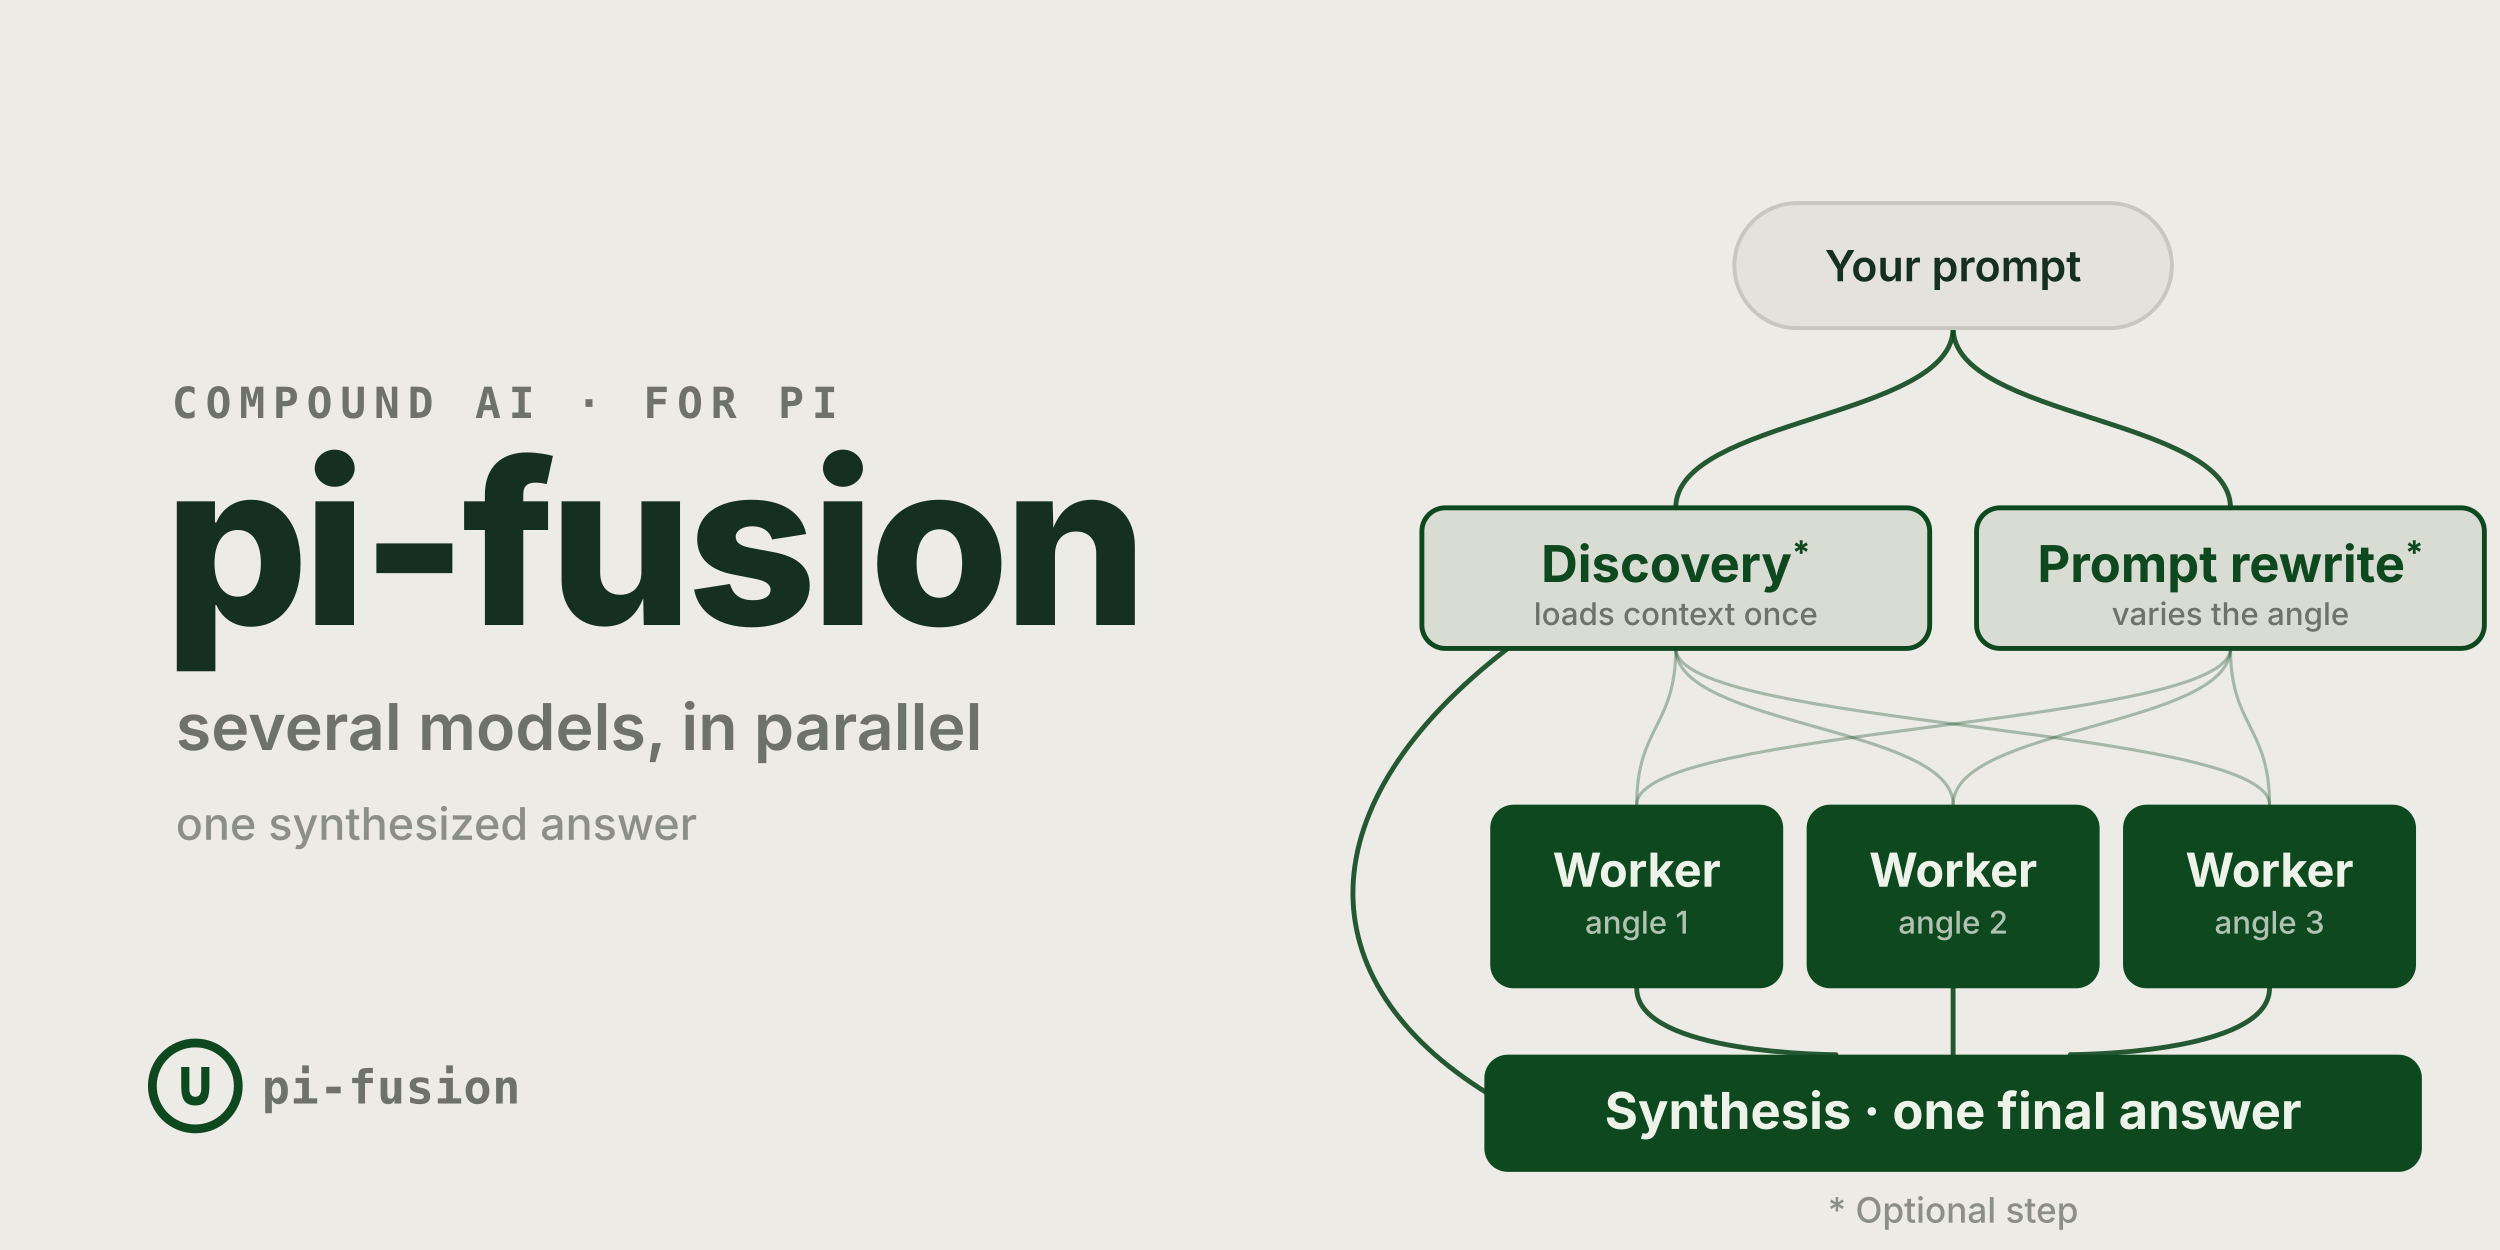
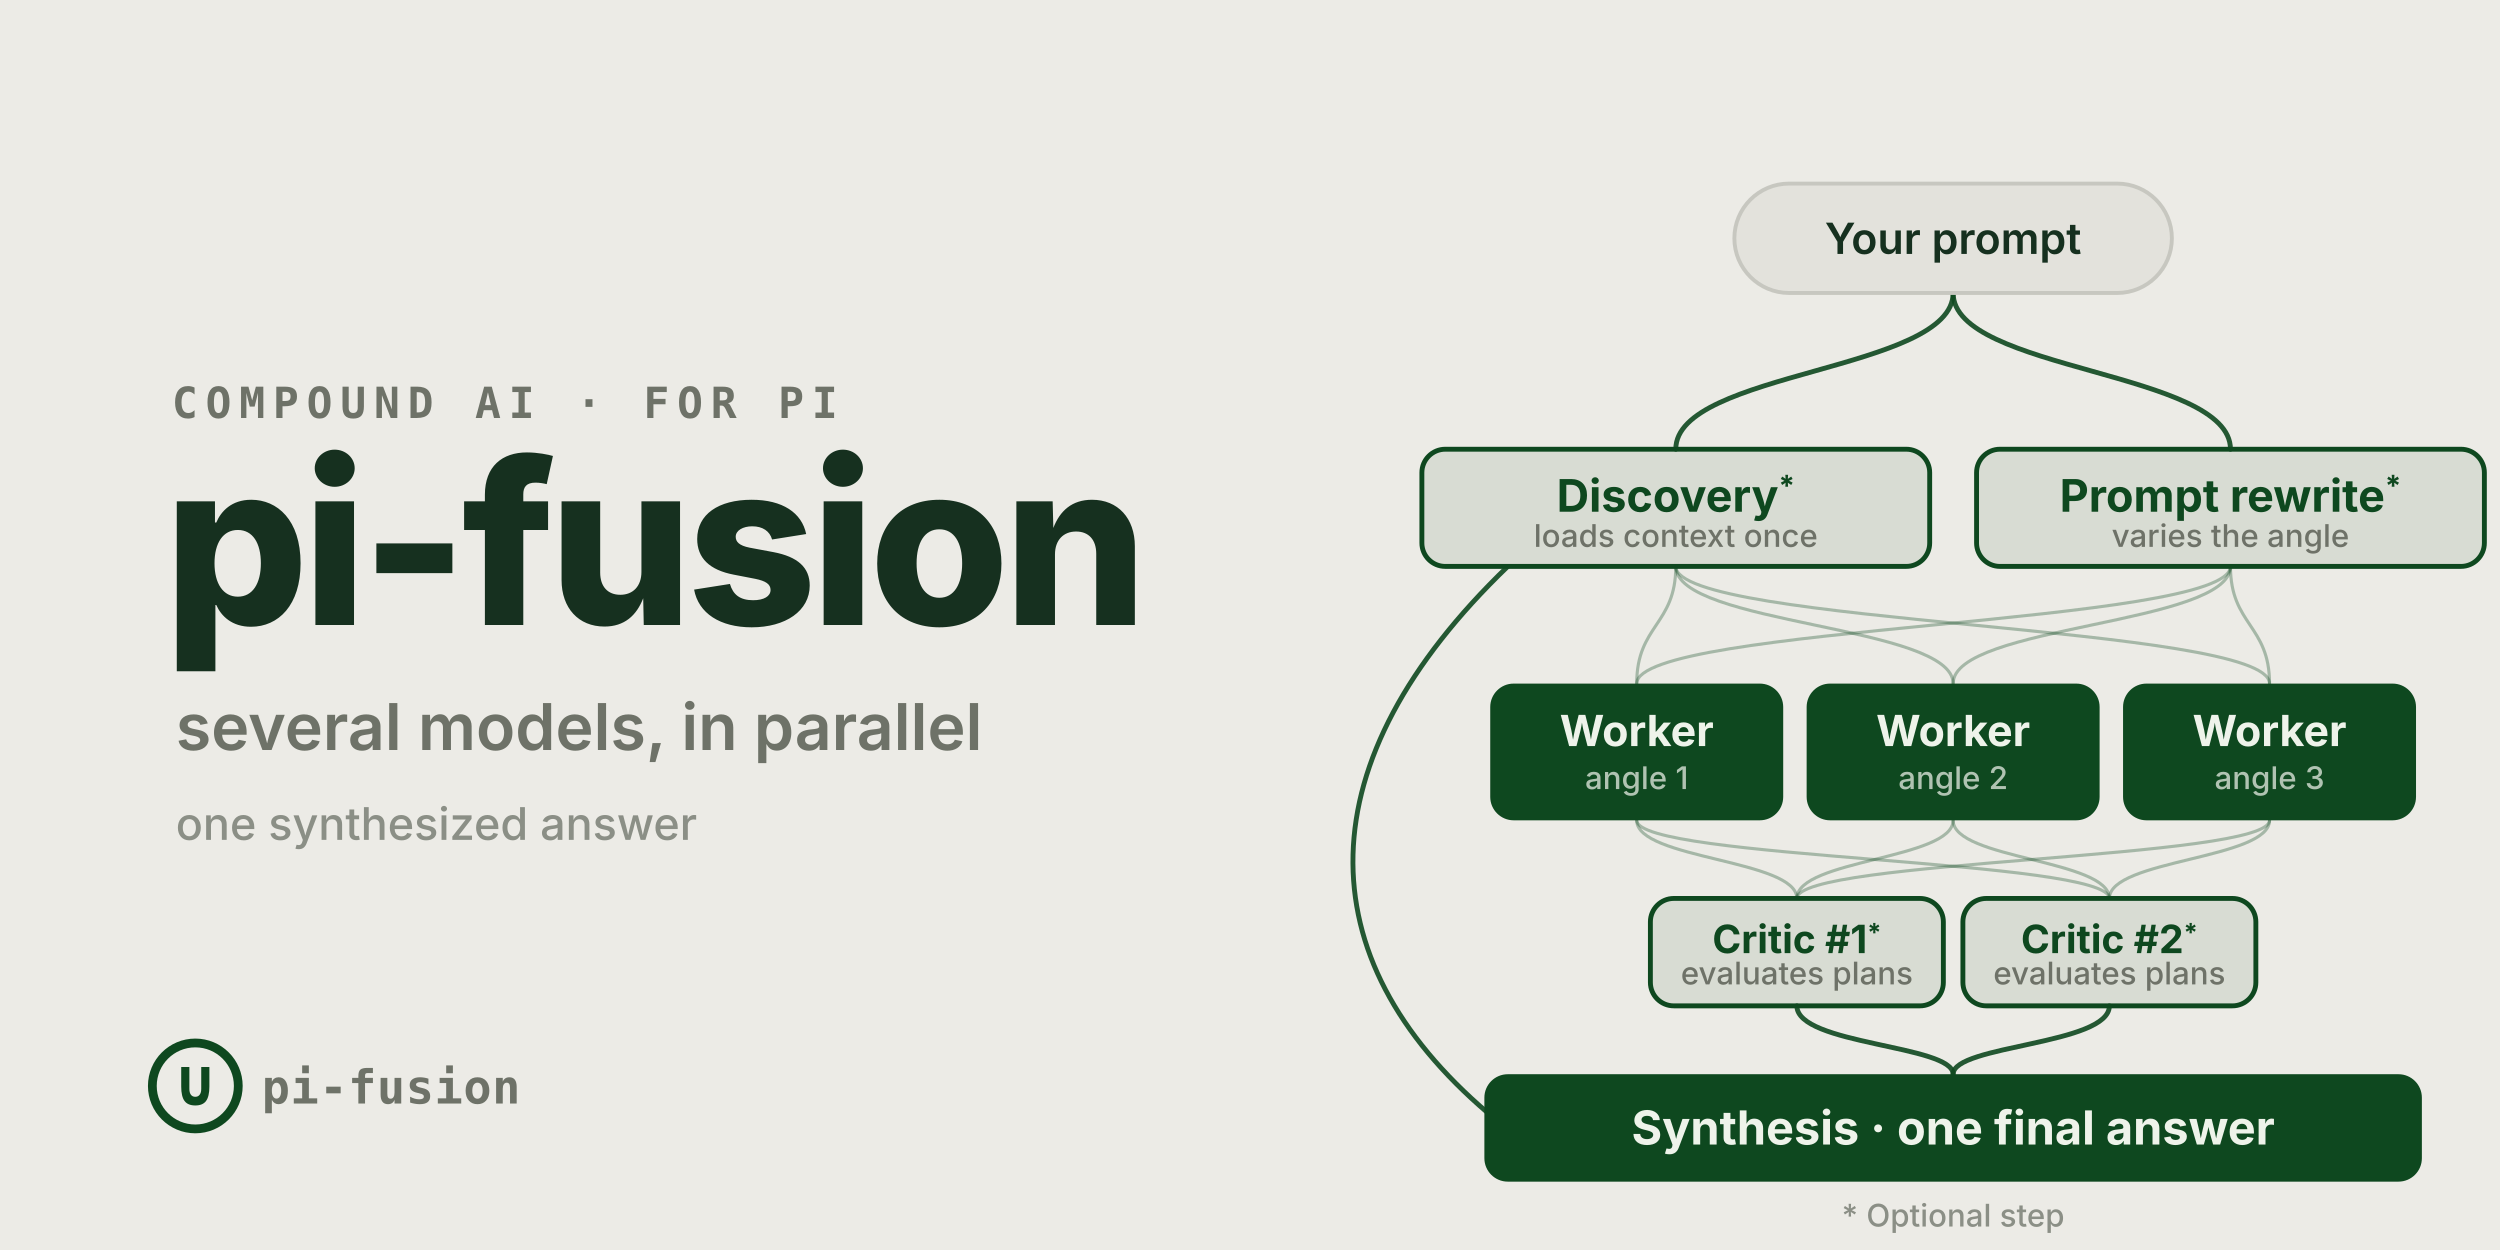
<svg xmlns="http://www.w3.org/2000/svg" width="1280" height="640" aria-labelledby="title desc" role="img" viewBox="0 0 1280 640">
  <style>text{font-family:'Inter',system-ui,-apple-system,'Segoe UI',sans-serif}.mono{font-family:ui-monospace,SFMono-Regular,Menlo,Monaco,Consolas,monospace}.kicker{font-size:22px;font-weight:600;fill:#6e7268;letter-spacing:4px}.title{font-size:116px;font-weight:800;fill:#16301f;letter-spacing:-3px}.sub{font-size:33px;font-weight:600;fill:#6e7268}.small{font-size:23px;font-weight:500;fill:#8b8f86}.blockTitle{fill:#eef3ea;font-weight:700}.blockSub{fill:rgba(238,243,234,.72);font-size:16px;font-weight:500}.outlineTitle{fill:#0e481f;font-weight:700}.outlineSub{fill:#6e7268;font-size:16px;font-weight:500}.pillText{fill:#16301f;font-size:22px;font-weight:600}.edge,.edgeFaint{fill:none;stroke:#0e481f;stroke-width:2.5;stroke-linecap:round;opacity:.9}.edgeFaint{stroke-width:1.6;opacity:.32}.wordmark{fill:#6e7268;font-size:24px;font-weight:600;letter-spacing:.3px}</style>
  <rect width="1280" height="640" fill="#ECEBE6" />
  <text x="88" y="214" class="kicker mono">COMPOUND AI · FOR PI</text>
  <text x="84" y="320" class="title">pi-fusion</text>
  <text x="90" y="384" class="sub">several models, in parallel</text>
  <text x="90" y="430" class="small">one synthesized answer</text>
-   <path d="M1000 168 C1000 214, 858 214, 858 260" class="edge" />
-   <path d="M1000 168 C1000 214, 1142 214, 1142 260" class="edge" />
-   <path d="M858 332 C858 372, 838 372, 838 412" class="edgeFaint" />
-   <path d="M858 332 C858 372, 1000 372, 1000 412" class="edgeFaint" />
-   <path d="M858 332 C858 372, 1162 372, 1162 412" class="edgeFaint" />
-   <path d="M1142 332 C1142 372, 838 372, 838 412" class="edgeFaint" />
-   <path d="M1142 332 C1142 372, 1000 372, 1000 412" class="edgeFaint" />
-   <path d="M1142 332 C1142 372, 1162 372, 1162 412" class="edgeFaint" />
-   <path d="M838 506 C838 540, 940 540, 940 540" class="edge" />
-   <path d="M1000 506 C1000 540, 1000 540, 1000 540" class="edge" />
-   <path d="M1162 506 C1162 540, 1060 540, 1060 540" class="edge" />
-   <path d="M772 332 C668 412, 668 502, 762 560" class="edge" />
-   <rect width="224" height="64" x="888" y="104" fill="#E3E2DC" stroke="#C7C7C0" stroke-width="2" rx="32" />
-   <text x="1000" y="144" class="pillText" text-anchor="middle">Your prompt</text>
-   <rect width="260" height="72" x="728" y="260" fill="rgba(14,72,31,0.09)" stroke="#0E481F" stroke-width="2.5" rx="12" />
-   <text x="858" y="298" class="outlineTitle" font-size="26" text-anchor="middle">Discovery<tspan dy="-9" font-size="17">*</tspan>
+   <path d="M1000 150 C1000 190, 858 190, 858 230" class="edge" />
+   <path d="M1000 150 C1000 190, 1142 190, 1142 230" class="edge" />
+   <path d="M858 290 C858 320, 838 320, 838 350" class="edgeFaint" />
+   <path d="M858 290 C858 320, 1000 320, 1000 350" class="edgeFaint" />
+   <path d="M858 290 C858 320, 1162 320, 1162 350" class="edgeFaint" />
+   <path d="M1142 290 C1142 320, 838 320, 838 350" class="edgeFaint" />
+   <path d="M1142 290 C1142 320, 1000 320, 1000 350" class="edgeFaint" />
+   <path d="M1142 290 C1142 320, 1162 320, 1162 350" class="edgeFaint" />
+   <path d="M838 420 C838 440, 920 440, 920 460" class="edgeFaint" />
+   <path d="M1000 420 C1000 440, 920 440, 920 460" class="edgeFaint" />
+   <path d="M1162 420 C1162 440, 920 440, 920 460" class="edgeFaint" />
+   <path d="M838 420 C838 440, 1080 440, 1080 460" class="edgeFaint" />
+   <path d="M1000 420 C1000 440, 1080 440, 1080 460" class="edgeFaint" />
+   <path d="M1162 420 C1162 440, 1080 440, 1080 460" class="edgeFaint" />
+   <path d="M920 515 C920 535, 1000 535, 1000 550" class="edge" />
+   <path d="M1080 515 C1080 535, 1000 535, 1000 550" class="edge" />
+   <path d="M772 290 C668 390, 668 490, 762 570" class="edge" />
+   <rect width="224" height="56" x="888" y="94" fill="#E3E2DC" stroke="#C7C7C0" stroke-width="2" rx="28" />
+   <text x="1000" y="130" class="pillText" text-anchor="middle">Your prompt</text>
+   <rect width="260" height="60" x="728" y="230" fill="rgba(14,72,31,0.09)" stroke="#0E481F" stroke-width="2.5" rx="12" />
+   <text x="858" y="262" class="outlineTitle" font-size="23" text-anchor="middle">Discovery<tspan dy="-8" font-size="15">*</tspan>
  </text>
-   <text x="858" y="320" class="outlineSub" text-anchor="middle">loads context once</text>
-   <rect width="260" height="72" x="1012" y="260" fill="rgba(14,72,31,0.09)" stroke="#0E481F" stroke-width="2.5" rx="12" />
-   <text x="1142" y="298" class="outlineTitle" font-size="26" text-anchor="middle">Prompt rewrite<tspan dy="-9" font-size="17">*</tspan>
+   <text x="858" y="280" class="outlineSub" text-anchor="middle">loads context once</text>
+   <rect width="260" height="60" x="1012" y="230" fill="rgba(14,72,31,0.09)" stroke="#0E481F" stroke-width="2.5" rx="12" />
+   <text x="1142" y="262" class="outlineTitle" font-size="23" text-anchor="middle">Prompt rewrite<tspan dy="-8" font-size="15">*</tspan>
  </text>
-   <text x="1142" y="320" class="outlineSub" text-anchor="middle">varies the angle</text>
-   <rect width="150" height="94" x="763" y="412" fill="#0E481F" rx="12" />
-   <text x="838" y="454" class="blockTitle" font-size="24" text-anchor="middle">Worker</text>
-   <text x="838" y="478" class="blockSub" text-anchor="middle">angle 1</text>
-   <rect width="150" height="94" x="925" y="412" fill="#0E481F" rx="12" />
-   <text x="1000" y="454" class="blockTitle" font-size="24" text-anchor="middle">Worker</text>
-   <text x="1000" y="478" class="blockSub" text-anchor="middle">angle 2</text>
-   <rect width="150" height="94" x="1087" y="412" fill="#0E481F" rx="12" />
-   <text x="1162" y="454" class="blockTitle" font-size="24" text-anchor="middle">Worker</text>
-   <text x="1162" y="478" class="blockSub" text-anchor="middle">angle 3</text>
-   <rect width="480" height="60" x="760" y="540" fill="#0E481F" rx="12" />
-   <text x="1000" y="578" class="blockTitle" font-size="26" text-anchor="middle">Synthesis · one final answer</text>
-   <text x="1000" y="626" fill="#8B8F86" font-size="18" font-weight="500" text-anchor="middle">* Optional step</text>
+   <text x="1142" y="280" class="outlineSub" text-anchor="middle">varies the angle</text>
+   <rect width="150" height="70" x="763" y="350" fill="#0E481F" rx="12" />
+   <text x="838" y="382" class="blockTitle" font-size="22" text-anchor="middle">Worker</text>
+   <text x="838" y="404" class="blockSub" text-anchor="middle">angle 1</text>
+   <rect width="150" height="70" x="925" y="350" fill="#0E481F" rx="12" />
+   <text x="1000" y="382" class="blockTitle" font-size="22" text-anchor="middle">Worker</text>
+   <text x="1000" y="404" class="blockSub" text-anchor="middle">angle 2</text>
+   <rect width="150" height="70" x="1087" y="350" fill="#0E481F" rx="12" />
+   <text x="1162" y="382" class="blockTitle" font-size="22" text-anchor="middle">Worker</text>
+   <text x="1162" y="404" class="blockSub" text-anchor="middle">angle 3</text>
+   <rect width="150" height="55" x="845" y="460" fill="rgba(14,72,31,0.09)" stroke="#0E481F" stroke-width="2.5" rx="12" />
+   <text x="920" y="488" class="outlineTitle" font-size="20" text-anchor="middle">Critic #1<tspan dy="-6" font-size="13">*</tspan>
+   </text>
+   <text x="920" y="504" class="outlineSub" text-anchor="middle">evaluates plans</text>
+   <rect width="150" height="55" x="1005" y="460" fill="rgba(14,72,31,0.09)" stroke="#0E481F" stroke-width="2.5" rx="12" />
+   <text x="1080" y="488" class="outlineTitle" font-size="20" text-anchor="middle">Critic #2<tspan dy="-6" font-size="13">*</tspan>
+   </text>
+   <text x="1080" y="504" class="outlineSub" text-anchor="middle">evaluates plans</text>
+   <rect width="480" height="55" x="760" y="550" fill="#0E481F" rx="12" />
+   <text x="1000" y="586" class="blockTitle" font-size="24" text-anchor="middle">Synthesis · one final answer</text>
+   <text x="1000" y="628" fill="#8B8F86" font-size="16" font-weight="500" text-anchor="middle">* Optional step</text>
  <circle cx="100" cy="556" r="22" fill="none" stroke="#0E481F" stroke-width="4.5" />
  <text x="100" y="566" fill="#0E481F" class="mono" font-size="34" font-weight="700" text-anchor="middle">∪</text>
  <text x="134" y="565" class="wordmark mono">pi-fusion</text>
</svg>
